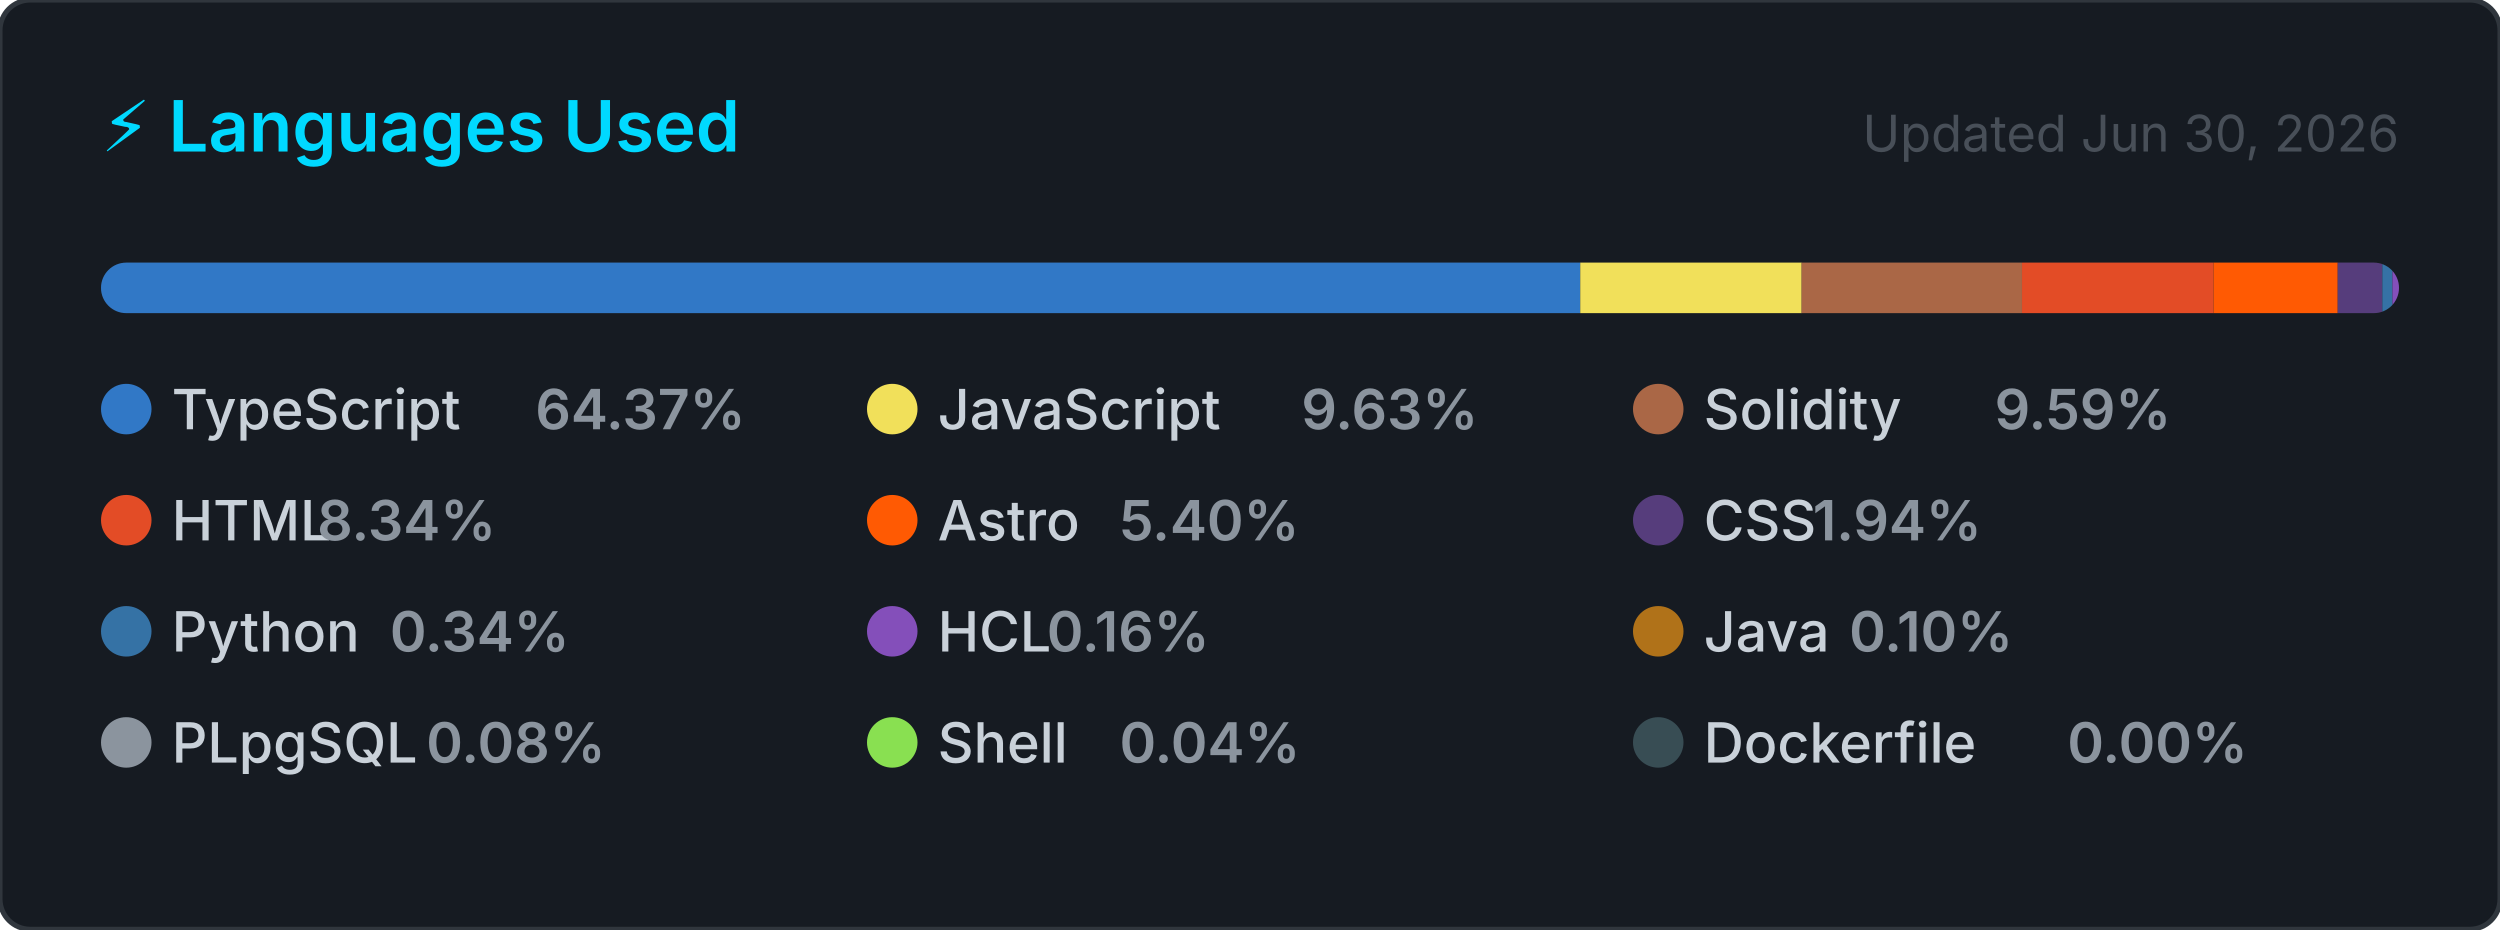
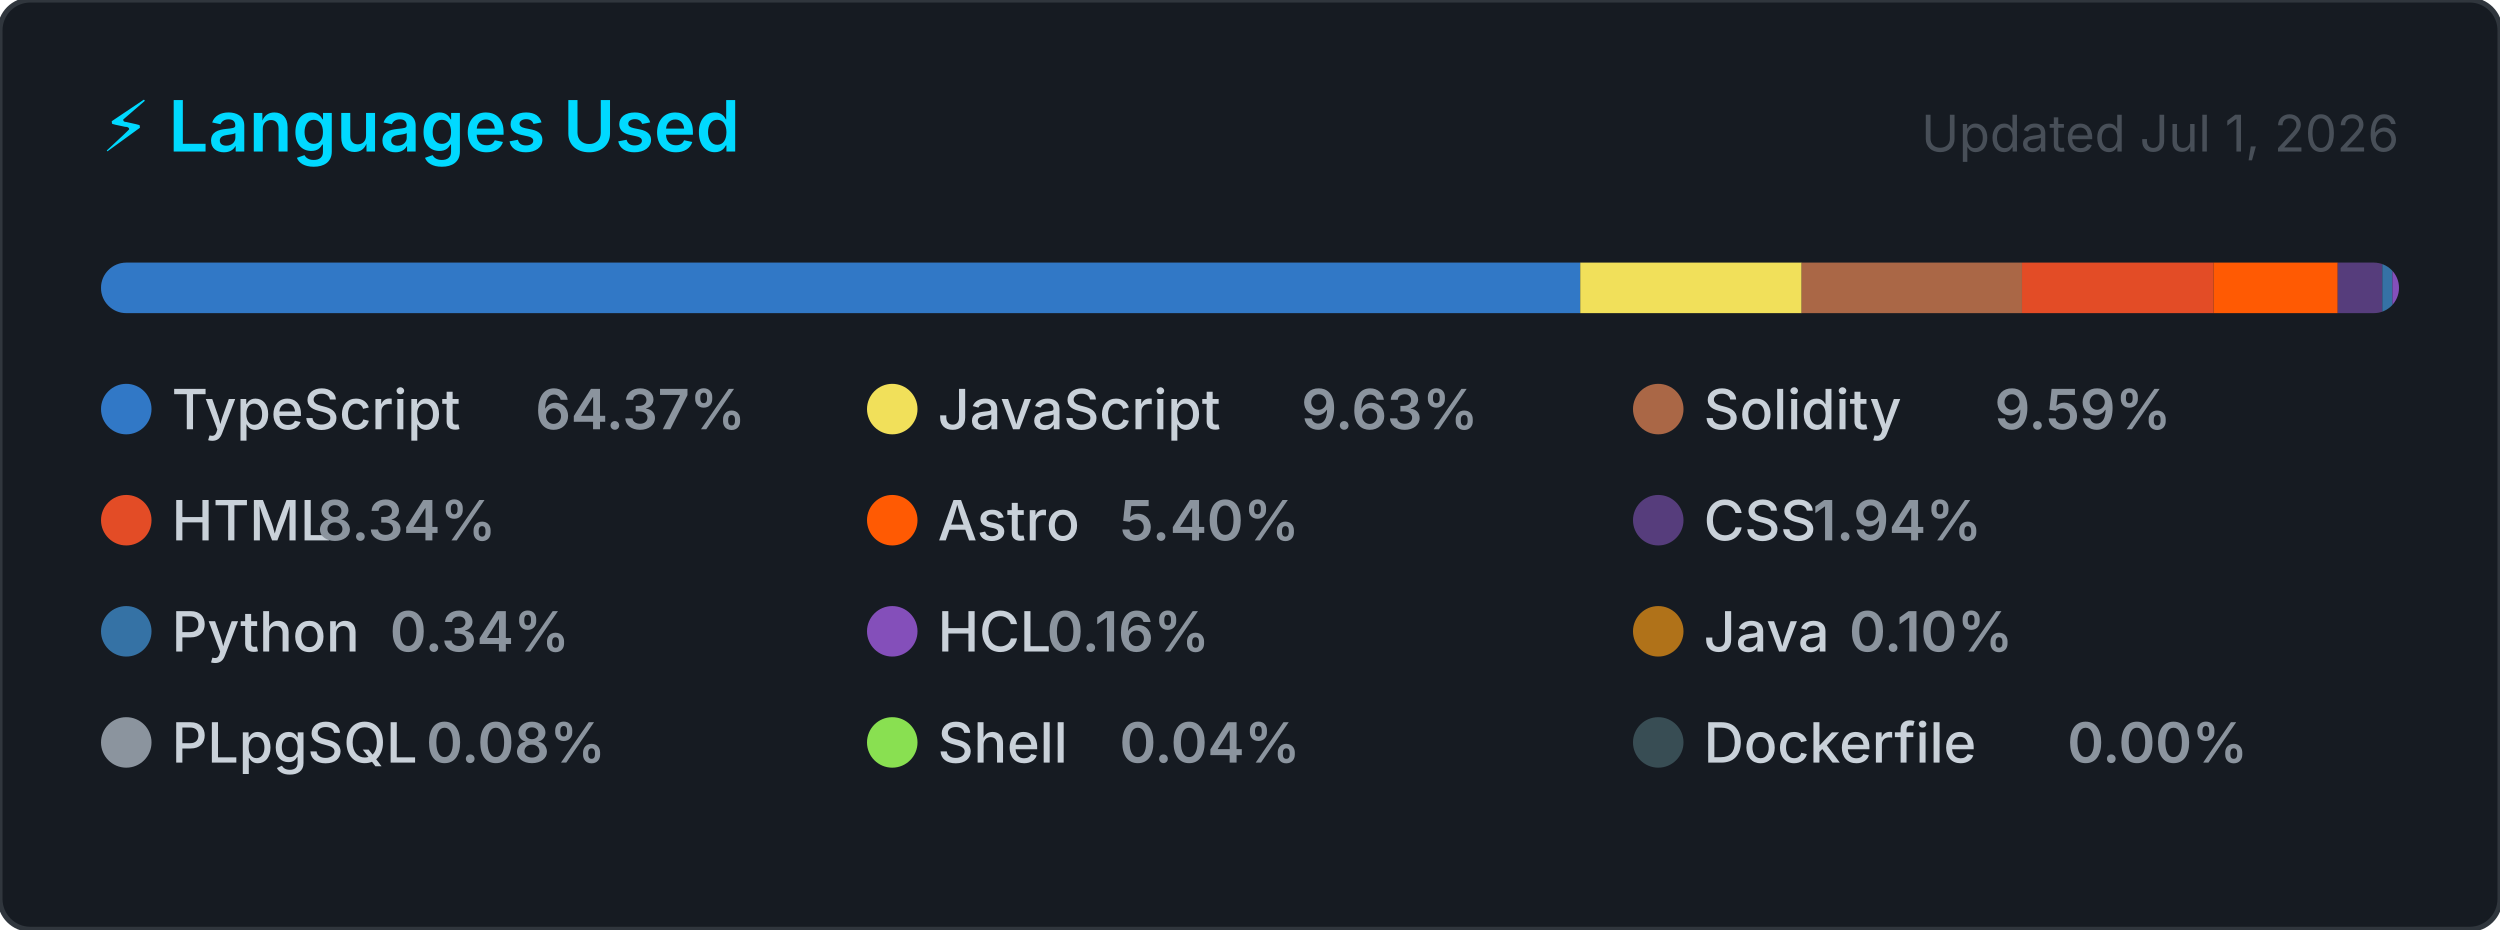
<svg xmlns="http://www.w3.org/2000/svg" width="495" height="184" viewBox="0 0 495 184" role="img" aria-label="Top programming languages for CallejaJ">
  <style>
    .card      { fill: #161b22; stroke: #30363d; stroke-width: 1; }
    .title     { font: 600 14px -apple-system, BlinkMacSystemFont, 'Segoe UI', sans-serif; fill: #00D9FF; }
    .updated   { font: 400 10px -apple-system, BlinkMacSystemFont, 'Segoe UI', sans-serif; fill: #484f58; }
    .lang-name { font: 500 11px -apple-system, BlinkMacSystemFont, 'Segoe UI', sans-serif; fill: #c9d1d9; }
    .lang-pct  { font: 600 11px -apple-system, BlinkMacSystemFont, 'Segoe UI', sans-serif; fill: #8b949e; }
  </style>
  <defs>
    <clipPath id="bar-clip">
      <rect x="20" y="52" width="455" height="10" rx="5" />
    </clipPath>
  </defs>
  <rect width="495" height="184" rx="6" ry="6" class="card" />
  <text x="20" y="30" class="title">⚡ Languages Used</text>
-   <text x="475" y="30" class="updated" text-anchor="end">Updated Jun 30, 2026</text>
+   <text x="475" y="30" class="updated" text-anchor="end">Updated Jul 1, 2026</text>
  <rect x="20" y="52" width="455" height="10" rx="5" fill="#21262d" />
  <g clip-path="url(#bar-clip)">
    <rect x="20.00" y="52" width="292.89" height="10" fill="#3178c6" />
    <rect x="312.89" y="52" width="43.84" height="10" fill="#f1e05a" />
    <rect x="356.72" y="52" width="43.63" height="10" fill="#AA6746" />
    <rect x="400.36" y="52" width="37.94" height="10" fill="#e34c26" />
    <rect x="438.30" y="52" width="24.57" height="10" fill="#ff5a03" />
    <rect x="462.87" y="52" width="8.83" height="10" fill="#563d7c" />
    <rect x="471.70" y="52" width="2.00" height="10" fill="#3572A5" />
    <rect x="473.70" y="52" width="2.00" height="10" fill="#844FBA" />
    <rect x="475.70" y="52" width="2.00" height="10" fill="#b07219" />
    <rect x="477.70" y="52" width="2.00" height="10" fill="#8b949e" />
    <rect x="479.70" y="52" width="2.00" height="10" fill="#89e051" />
    <rect x="481.70" y="52" width="2.00" height="10" fill="#384d54" />
  </g>
  <g transform="translate(20, 76)">
    <circle cx="5" cy="5" r="5" fill="#3178c6" />
    <text x="14" y="9" class="lang-name">TypeScript</text>
    <text x="14" y="9" class="lang-pct" dx="72">64.37%</text>
  </g>
  <g transform="translate(171.6667, 76)">
    <circle cx="5" cy="5" r="5" fill="#f1e05a" />
    <text x="14" y="9" class="lang-name">JavaScript</text>
    <text x="14" y="9" class="lang-pct" dx="72">9.63%</text>
  </g>
  <g transform="translate(323.3333, 76)">
    <circle cx="5" cy="5" r="5" fill="#AA6746" />
    <text x="14" y="9" class="lang-name">Solidity</text>
    <text x="14" y="9" class="lang-pct" dx="57.6">9.59%</text>
  </g>
  <g transform="translate(20, 98)">
    <circle cx="5" cy="5" r="5" fill="#e34c26" />
    <text x="14" y="9" class="lang-name">HTML</text>
    <text x="14" y="9" class="lang-pct" dx="28.8">8.34%</text>
  </g>
  <g transform="translate(171.6667, 98)">
    <circle cx="5" cy="5" r="5" fill="#ff5a03" />
    <text x="14" y="9" class="lang-name">Astro</text>
    <text x="14" y="9" class="lang-pct" dx="36">5.40%</text>
  </g>
  <g transform="translate(323.3333, 98)">
    <circle cx="5" cy="5" r="5" fill="#563d7c" />
    <text x="14" y="9" class="lang-name">CSS</text>
    <text x="14" y="9" class="lang-pct" dx="21.6">1.94%</text>
  </g>
  <g transform="translate(20, 120)">
    <circle cx="5" cy="5" r="5" fill="#3572A5" />
    <text x="14" y="9" class="lang-name">Python</text>
    <text x="14" y="9" class="lang-pct" dx="43.2">0.34%</text>
  </g>
  <g transform="translate(171.6667, 120)">
    <circle cx="5" cy="5" r="5" fill="#844FBA" />
    <text x="14" y="9" class="lang-name">HCL</text>
    <text x="14" y="9" class="lang-pct" dx="21.6">0.16%</text>
  </g>
  <g transform="translate(323.3333, 120)">
    <circle cx="5" cy="5" r="5" fill="#b07219" />
    <text x="14" y="9" class="lang-name">Java</text>
    <text x="14" y="9" class="lang-pct" dx="28.8">0.10%</text>
  </g>
  <g transform="translate(20, 142)">
    <circle cx="5" cy="5" r="5" fill="#8b949e" />
    <text x="14" y="9" class="lang-name">PLpgSQL</text>
    <text x="14" y="9" class="lang-pct" dx="50.4">0.08%</text>
  </g>
  <g transform="translate(171.6667, 142)">
    <circle cx="5" cy="5" r="5" fill="#89e051" />
    <text x="14" y="9" class="lang-name">Shell</text>
    <text x="14" y="9" class="lang-pct" dx="36">0.04%</text>
  </g>
  <g transform="translate(323.3333, 142)">
    <circle cx="5" cy="5" r="5" fill="#384d54" />
    <text x="14" y="9" class="lang-name">Dockerfile</text>
    <text x="14" y="9" class="lang-pct" dx="72">0.00%</text>
  </g>
</svg>
